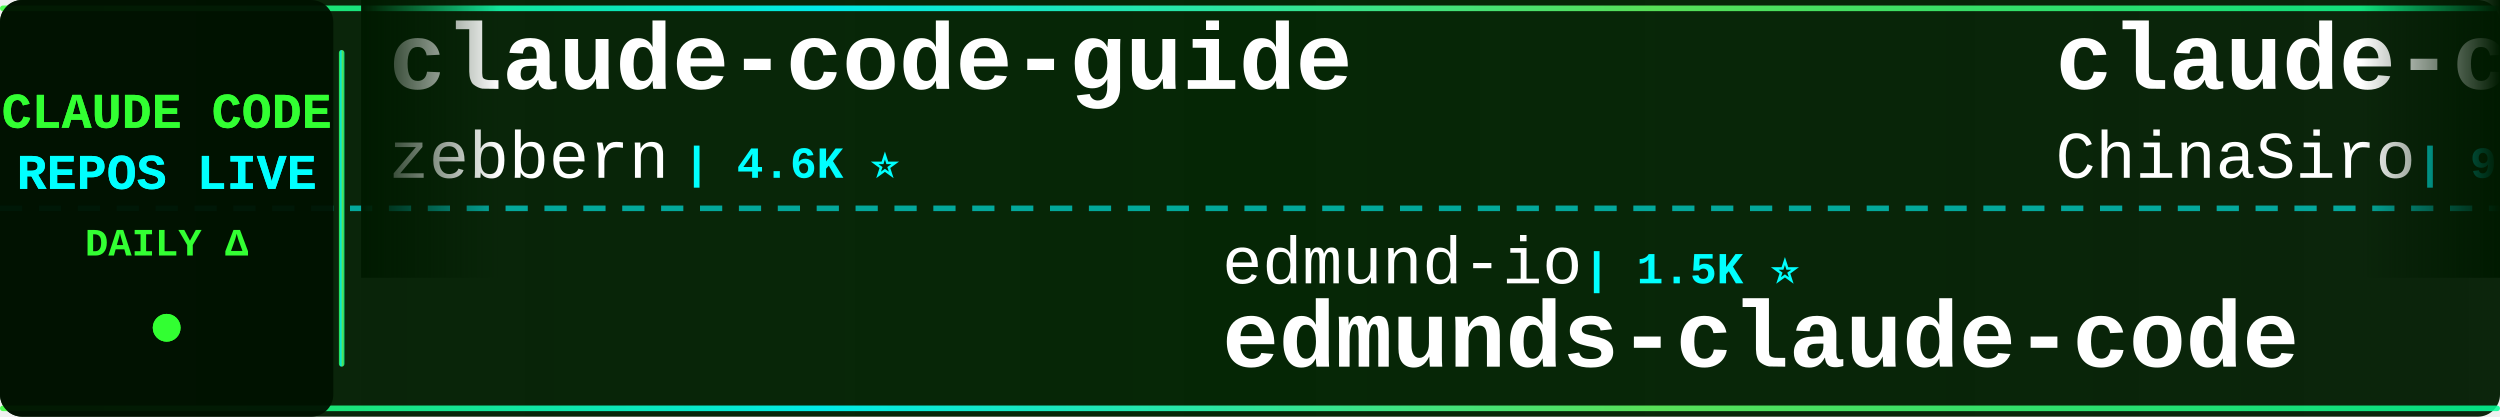
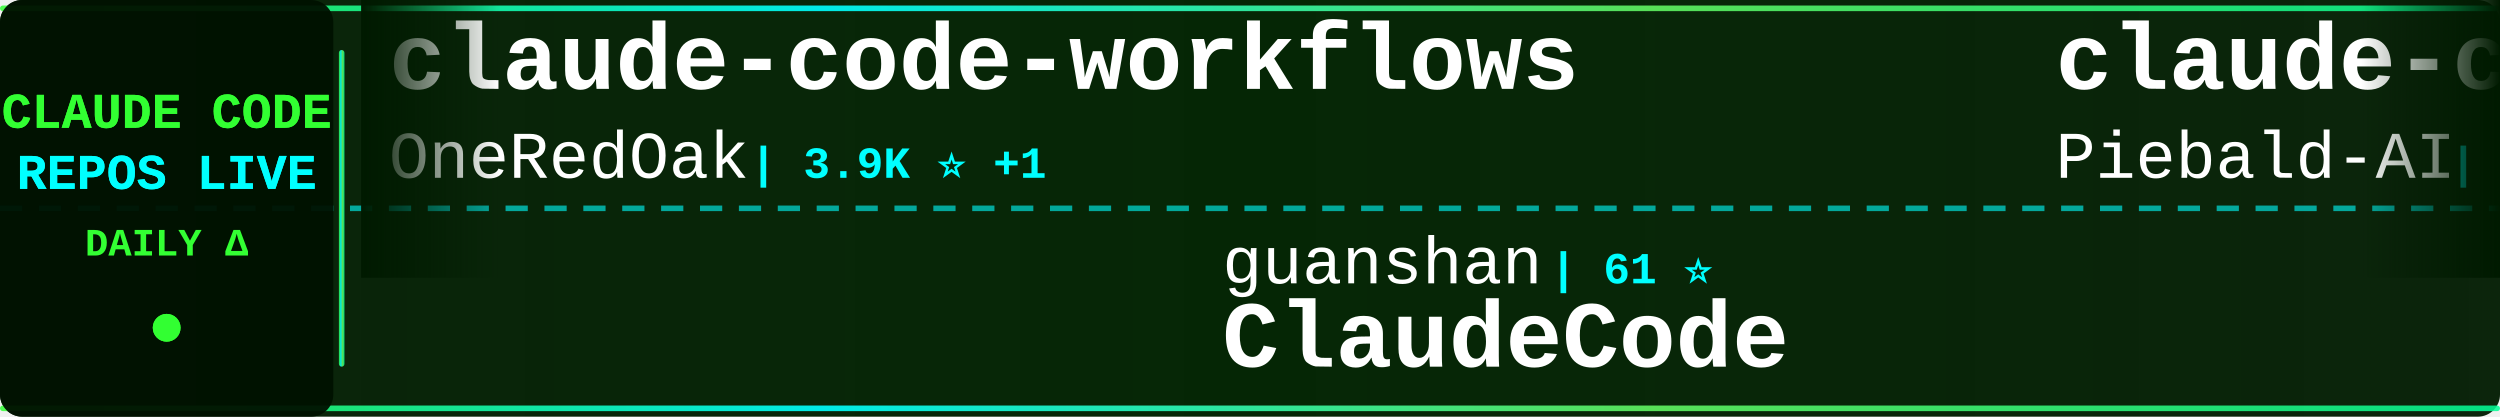
<svg xmlns="http://www.w3.org/2000/svg" width="900" height="150">
  <defs>
    <linearGradient id="tickerBg" x1="0%" y1="0%" x2="100%" y2="0%">
      <stop offset="0%" style="stop-color:#001a00;stop-opacity:0.95" />
      <stop offset="50%" style="stop-color:#002200;stop-opacity:0.98" />
      <stop offset="100%" style="stop-color:#001a00;stop-opacity:0.95" />
    </linearGradient>
    <linearGradient id="borderGrad" x1="0%" y1="0%" x2="100%" y2="0%">
      <stop offset="0%" style="stop-color:#33ff33;stop-opacity:0.85">
        <animate attributeName="stop-opacity" values="0.85;1;0.85" dur="2s" repeatCount="indefinite" />
      </stop>
      <stop offset="33%" style="stop-color:#00ffff;stop-opacity:0.9">
        <animate attributeName="stop-opacity" values="0.9;1;0.9" dur="2.2s" repeatCount="indefinite" />
      </stop>
      <stop offset="66%" style="stop-color:#66ff66;stop-opacity:0.85">
        <animate attributeName="stop-opacity" values="0.85;1;0.85" dur="1.8s" repeatCount="indefinite" />
      </stop>
      <stop offset="100%" style="stop-color:#00ff99;stop-opacity:0.85">
        <animate attributeName="stop-opacity" values="0.85;1;0.85" dur="2s" repeatCount="indefinite" />
      </stop>
    </linearGradient>
    <filter id="textGlow">
      <feGaussianBlur stdDeviation="0.1" result="coloredBlur" />
      <feMerge>
        <feMergeNode in="coloredBlur" />
        <feMergeNode in="SourceGraphic" />
      </feMerge>
    </filter>
    <filter id="metricGlow">
      <feGaussianBlur stdDeviation="0.2" result="coloredBlur" />
      <feMerge>
        <feMergeNode in="coloredBlur" />
        <feMergeNode in="SourceGraphic" />
      </feMerge>
    </filter>
    <linearGradient id="leftFade" x1="0%" y1="0%" x2="100%" y2="0%">
      <stop offset="0%" style="stop-color:#001a00;stop-opacity:1" />
      <stop offset="100%" style="stop-color:#001a00;stop-opacity:0" />
    </linearGradient>
    <linearGradient id="rightFade" x1="0%" y1="0%" x2="100%" y2="0%">
      <stop offset="0%" style="stop-color:#001a00;stop-opacity:0" />
      <stop offset="100%" style="stop-color:#001a00;stop-opacity:1" />
    </linearGradient>
  </defs>
  <rect width="900" height="150" fill="url(#tickerBg)" rx="8" />
  <rect x="0" y="2" width="900" height="2" fill="url(#borderGrad)" rx="1" />
  <rect x="0" y="146" width="900" height="2" fill="url(#borderGrad)" rx="1" />
  <line x1="0" y1="75" x2="900" y2="75" stroke="#00ffff" stroke-width="2" stroke-dasharray="8 6" opacity="0.6" />
  <rect x="0" y="0" width="120" height="150" fill="#001100" opacity="0.95" rx="8" />
  <text x="60" y="46" font-family="'Courier New', monospace" font-size="18" font-weight="bold" fill="#33ff33" text-anchor="middle" filter="url(#textGlow)">
    CLAUDE CODE
  </text>
  <text x="60" y="68" font-family="'Courier New', monospace" font-size="18" font-weight="bold" fill="#00ffff" text-anchor="middle" filter="url(#textGlow)">
    REPOS LIVE
  </text>
  <text x="60" y="92" font-family="'Courier New', monospace" font-size="14" font-weight="bold" fill="#33ff33" text-anchor="middle">
    DAILY Δ
  </text>
  <circle cx="60" cy="118" r="5" fill="#33ff33" filter="url(#metricGlow)">
    <animate attributeName="r" values="4;6;4" dur="1.5s" repeatCount="indefinite" />
    <animate attributeName="opacity" values="0.6;1;0.6" dur="1.5s" repeatCount="indefinite" />
  </circle>
  <rect x="122" y="18" width="2" height="114" fill="url(#borderGrad)" rx="1" />
  <clipPath id="tickerClip">
    <rect x="130" y="0" width="770" height="150" />
  </clipPath>
  <g clip-path="url(#tickerClip)">
    <g id="tickerItems">
      <animateTransform attributeName="transform" attributeType="XML" type="translate" from="0 0" to="-3000 0" dur="54s" repeatCount="indefinite" />
      <g transform="translate(0, 0)">
-         <text x="140" y="32" font-family="'Courier New', monospace" font-size="34" font-weight="bold" fill="#ffffff">claude-code-guide</text>
-         <text x="140" y="64" font-family="'Courier New', monospace" font-size="24" font-weight="normal" fill="#ffffff" opacity="1.0">zebbern</text>
-         <text x="246" y="64" font-family="'Courier New', monospace" font-size="16" font-weight="bold" fill="#00ffff"> | 4.6K ⭐</text>
+         <text x="140" y="32" font-family="'Courier New', monospace" font-size="34" font-weight="bold" fill="#ffffff">claude-code-workflows</text>
+         <text x="140" y="64" font-family="'Courier New', monospace" font-size="24" font-weight="normal" fill="#ffffff" opacity="1.0">OneRedOak</text>
+         <text x="270" y="64" font-family="'Courier New', monospace" font-size="16" font-weight="bold" fill="#00ffff"> | 3.9K ⭐ +1</text>
      </g>
      <g transform="translate(300, 0)">
-         <text x="140" y="102" font-family="'Courier New', monospace" font-size="24" font-weight="normal" fill="#ffffff" opacity="1.0">edmund-io</text>
-         <text x="270" y="102" font-family="'Courier New', monospace" font-size="16" font-weight="bold" fill="#00ffff"> | 1.5K ⭐</text>
-         <text x="140" y="132" font-family="'Courier New', monospace" font-size="34" font-weight="bold" fill="#ffffff">edmunds-claude-code</text>
+         <text x="140" y="102" font-family="'Courier New', monospace" font-size="24" font-weight="normal" fill="#ffffff" opacity="1.0">guanshan</text>
+         <text x="258" y="102" font-family="'Courier New', monospace" font-size="16" font-weight="bold" fill="#00ffff"> | 61 ⭐</text>
+         <text x="140" y="132" font-family="'Courier New', monospace" font-size="34" font-weight="bold" fill="#ffffff">ClaudeCode</text>
      </g>
      <g transform="translate(600, 0)">
-         <text x="140" y="32" font-family="'Courier New', monospace" font-size="34" font-weight="bold" fill="#ffffff">claude-code-sourcemap</text>
-         <text x="140" y="64" font-family="'Courier New', monospace" font-size="24" font-weight="normal" fill="#ffffff" opacity="1.0">ChinaSiro</text>
-         <text x="270" y="64" font-family="'Courier New', monospace" font-size="16" font-weight="bold" fill="#00ffff"> | 9.6K ⭐</text>
+         <text x="140" y="32" font-family="'Courier New', monospace" font-size="34" font-weight="bold" fill="#ffffff">claude-code-system-promp...</text>
+         <text x="140" y="64" font-family="'Courier New', monospace" font-size="24" font-weight="normal" fill="#ffffff" opacity="1.0">Piebald-AI</text>
+         <text x="282" y="64" font-family="'Courier New', monospace" font-size="16" font-weight="bold" fill="#00ffff"> | 12.4K ⭐ +1</text>
      </g>
      <g transform="translate(900, 0)">
-         <text x="140" y="102" font-family="'Courier New', monospace" font-size="24" font-weight="normal" fill="#ffffff" opacity="1.0">liuup</text>
-         <text x="222" y="102" font-family="'Courier New', monospace" font-size="16" font-weight="bold" fill="#00ffff"> | 3.8K ⭐</text>
-         <text x="140" y="132" font-family="'Courier New', monospace" font-size="34" font-weight="bold" fill="#ffffff">claude-code-analysis</text>
+         <text x="140" y="102" font-family="'Courier New', monospace" font-size="24" font-weight="normal" fill="#ffffff" opacity="1.0">KPR111</text>
+         <text x="234" y="102" font-family="'Courier New', monospace" font-size="16" font-weight="bold" fill="#00ffff"> | 18 ⭐</text>
+         <text x="140" y="132" font-family="'Courier New', monospace" font-size="34" font-weight="bold" fill="#ffffff">Claude-Code</text>
      </g>
      <g transform="translate(1200, 0)">
-         <text x="140" y="32" font-family="'Courier New', monospace" font-size="34" font-weight="bold" fill="#ffffff">Claude-Code</text>
-         <text x="140" y="64" font-family="'Courier New', monospace" font-size="24" font-weight="normal" fill="#ffffff" opacity="1.0">pengchengneo</text>
-         <text x="306" y="64" font-family="'Courier New', monospace" font-size="16" font-weight="bold" fill="#00ffff"> | 1.8K ⭐ -1</text>
+         <text x="140" y="32" font-family="'Courier New', monospace" font-size="34" font-weight="bold" fill="#ffffff">skills</text>
+         <text x="140" y="64" font-family="'Courier New', monospace" font-size="24" font-weight="normal" fill="#ffffff" opacity="1.0">anthropics</text>
+         <text x="282" y="64" font-family="'Courier New', monospace" font-size="16" font-weight="bold" fill="#00ffff"> | 170.8K ⭐ +27</text>
      </g>
      <g transform="translate(1500, 0)">
-         <text x="140" y="102" font-family="'Courier New', monospace" font-size="24" font-weight="normal" fill="#ffffff" opacity="1.0">anthropics</text>
-         <text x="282" y="102" font-family="'Courier New', monospace" font-size="16" font-weight="bold" fill="#00ffff"> | 8.7K ⭐ +1</text>
-         <text x="140" y="132" font-family="'Courier New', monospace" font-size="34" font-weight="bold" fill="#ffffff">claude-code-action</text>
+         <text x="140" y="102" font-family="'Courier New', monospace" font-size="24" font-weight="normal" fill="#ffffff" opacity="1.0">shareAI-lab</text>
+         <text x="294" y="102" font-family="'Courier New', monospace" font-size="16" font-weight="bold" fill="#00ffff"> | 74.9K ⭐ +12</text>
+         <text x="140" y="132" font-family="'Courier New', monospace" font-size="34" font-weight="bold" fill="#ffffff">learn-claude-code</text>
      </g>
      <g transform="translate(1800, 0)">
-         <text x="140" y="32" font-family="'Courier New', monospace" font-size="34" font-weight="bold" fill="#ffffff">claude-code-best-practic...</text>
-         <text x="140" y="64" font-family="'Courier New', monospace" font-size="24" font-weight="normal" fill="#ffffff" opacity="1.0">shanraisshan</text>
-         <text x="306" y="64" font-family="'Courier New', monospace" font-size="16" font-weight="bold" fill="#00ffff"> | 64.8K ⭐ +7</text>
+         <text x="140" y="32" font-family="'Courier New', monospace" font-size="34" font-weight="bold" fill="#ffffff">claude-code-source-build</text>
+         <text x="140" y="64" font-family="'Courier New', monospace" font-size="24" font-weight="normal" fill="#ffffff" opacity="1.0">andrew-kramer-inno</text>
+         <text x="378" y="64" font-family="'Courier New', monospace" font-size="16" font-weight="bold" fill="#00ffff"> | 594 ⭐</text>
      </g>
      <g transform="translate(2100, 0)">
-         <text x="140" y="102" font-family="'Courier New', monospace" font-size="24" font-weight="normal" fill="#ffffff" opacity="1.0">kodu-ai</text>
-         <text x="246" y="102" font-family="'Courier New', monospace" font-size="16" font-weight="bold" fill="#00ffff"> | 5.2K ⭐</text>
-         <text x="140" y="132" font-family="'Courier New', monospace" font-size="34" font-weight="bold" fill="#ffffff">claude-coder</text>
+         <text x="140" y="102" font-family="'Courier New', monospace" font-size="24" font-weight="normal" fill="#ffffff" opacity="1.0">Alishahryar1</text>
+         <text x="306" y="102" font-family="'Courier New', monospace" font-size="16" font-weight="bold" fill="#00ffff"> | 46.4K ⭐ +21</text>
+         <text x="140" y="132" font-family="'Courier New', monospace" font-size="34" font-weight="bold" fill="#ffffff">free-claude-code</text>
      </g>
      <g transform="translate(2400, 0)">
-         <text x="140" y="32" font-family="'Courier New', monospace" font-size="34" font-weight="bold" fill="#ffffff">claude-code-from-source</text>
-         <text x="140" y="64" font-family="'Courier New', monospace" font-size="24" font-weight="normal" fill="#ffffff" opacity="1.0">alejandrobalderas</text>
-         <text x="366" y="64" font-family="'Courier New', monospace" font-size="16" font-weight="bold" fill="#00ffff"> | 2.8K ⭐ -1</text>
+         <text x="140" y="32" font-family="'Courier New', monospace" font-size="34" font-weight="bold" fill="#ffffff">claude-coder</text>
+         <text x="140" y="64" font-family="'Courier New', monospace" font-size="24" font-weight="normal" fill="#ffffff" opacity="1.0">kodu-ai</text>
+         <text x="246" y="64" font-family="'Courier New', monospace" font-size="16" font-weight="bold" fill="#00ffff"> | 5.2K ⭐</text>
      </g>
      <g transform="translate(2700, 0)">
-         <text x="140" y="102" font-family="'Courier New', monospace" font-size="24" font-weight="normal" fill="#ffffff" opacity="1.0">ghuntley</text>
-         <text x="258" y="102" font-family="'Courier New', monospace" font-size="16" font-weight="bold" fill="#00ffff"> | 990 ⭐</text>
-         <text x="140" y="132" font-family="'Courier New', monospace" font-size="34" font-weight="bold" fill="#ffffff">claude-code-source-code-...</text>
+         <text x="140" y="102" font-family="'Courier New', monospace" font-size="24" font-weight="normal" fill="#ffffff" opacity="1.0">Pimzino</text>
+         <text x="246" y="102" font-family="'Courier New', monospace" font-size="16" font-weight="bold" fill="#00ffff"> | 3.8K ⭐</text>
+         <text x="140" y="132" font-family="'Courier New', monospace" font-size="34" font-weight="bold" fill="#ffffff">claude-code-spec-workflo...</text>
      </g>
      <g transform="translate(3000, 0)">
-         <text x="140" y="32" font-family="'Courier New', monospace" font-size="34" font-weight="bold" fill="#ffffff">claude-code-guide</text>
-         <text x="140" y="64" font-family="'Courier New', monospace" font-size="24" font-weight="normal" fill="#ffffff" opacity="1.0">zebbern</text>
-         <text x="246" y="64" font-family="'Courier New', monospace" font-size="16" font-weight="bold" fill="#00ffff"> | 4.6K ⭐</text>
+         <text x="140" y="32" font-family="'Courier New', monospace" font-size="34" font-weight="bold" fill="#ffffff">claude-code-workflows</text>
+         <text x="140" y="64" font-family="'Courier New', monospace" font-size="24" font-weight="normal" fill="#ffffff" opacity="1.0">OneRedOak</text>
+         <text x="270" y="64" font-family="'Courier New', monospace" font-size="16" font-weight="bold" fill="#00ffff"> | 3.9K ⭐ +1</text>
      </g>
      <g transform="translate(3300, 0)">
-         <text x="140" y="102" font-family="'Courier New', monospace" font-size="24" font-weight="normal" fill="#ffffff" opacity="1.0">edmund-io</text>
-         <text x="270" y="102" font-family="'Courier New', monospace" font-size="16" font-weight="bold" fill="#00ffff"> | 1.5K ⭐</text>
-         <text x="140" y="132" font-family="'Courier New', monospace" font-size="34" font-weight="bold" fill="#ffffff">edmunds-claude-code</text>
+         <text x="140" y="102" font-family="'Courier New', monospace" font-size="24" font-weight="normal" fill="#ffffff" opacity="1.0">guanshan</text>
+         <text x="258" y="102" font-family="'Courier New', monospace" font-size="16" font-weight="bold" fill="#00ffff"> | 61 ⭐</text>
+         <text x="140" y="132" font-family="'Courier New', monospace" font-size="34" font-weight="bold" fill="#ffffff">ClaudeCode</text>
      </g>
      <g transform="translate(3600, 0)">
-         <text x="140" y="32" font-family="'Courier New', monospace" font-size="34" font-weight="bold" fill="#ffffff">claude-code-sourcemap</text>
-         <text x="140" y="64" font-family="'Courier New', monospace" font-size="24" font-weight="normal" fill="#ffffff" opacity="1.0">ChinaSiro</text>
-         <text x="270" y="64" font-family="'Courier New', monospace" font-size="16" font-weight="bold" fill="#00ffff"> | 9.6K ⭐</text>
+         <text x="140" y="32" font-family="'Courier New', monospace" font-size="34" font-weight="bold" fill="#ffffff">claude-code-system-promp...</text>
+         <text x="140" y="64" font-family="'Courier New', monospace" font-size="24" font-weight="normal" fill="#ffffff" opacity="1.0">Piebald-AI</text>
+         <text x="282" y="64" font-family="'Courier New', monospace" font-size="16" font-weight="bold" fill="#00ffff"> | 12.4K ⭐ +1</text>
      </g>
      <g transform="translate(3900, 0)">
-         <text x="140" y="102" font-family="'Courier New', monospace" font-size="24" font-weight="normal" fill="#ffffff" opacity="1.0">liuup</text>
-         <text x="222" y="102" font-family="'Courier New', monospace" font-size="16" font-weight="bold" fill="#00ffff"> | 3.8K ⭐</text>
-         <text x="140" y="132" font-family="'Courier New', monospace" font-size="34" font-weight="bold" fill="#ffffff">claude-code-analysis</text>
+         <text x="140" y="102" font-family="'Courier New', monospace" font-size="24" font-weight="normal" fill="#ffffff" opacity="1.0">KPR111</text>
+         <text x="234" y="102" font-family="'Courier New', monospace" font-size="16" font-weight="bold" fill="#00ffff"> | 18 ⭐</text>
+         <text x="140" y="132" font-family="'Courier New', monospace" font-size="34" font-weight="bold" fill="#ffffff">Claude-Code</text>
      </g>
    </g>
  </g>
  <rect x="130" y="0" width="50" height="100" fill="url(#leftFade)" />
  <rect x="850" y="0" width="50" height="100" fill="url(#rightFade)" />
</svg>
